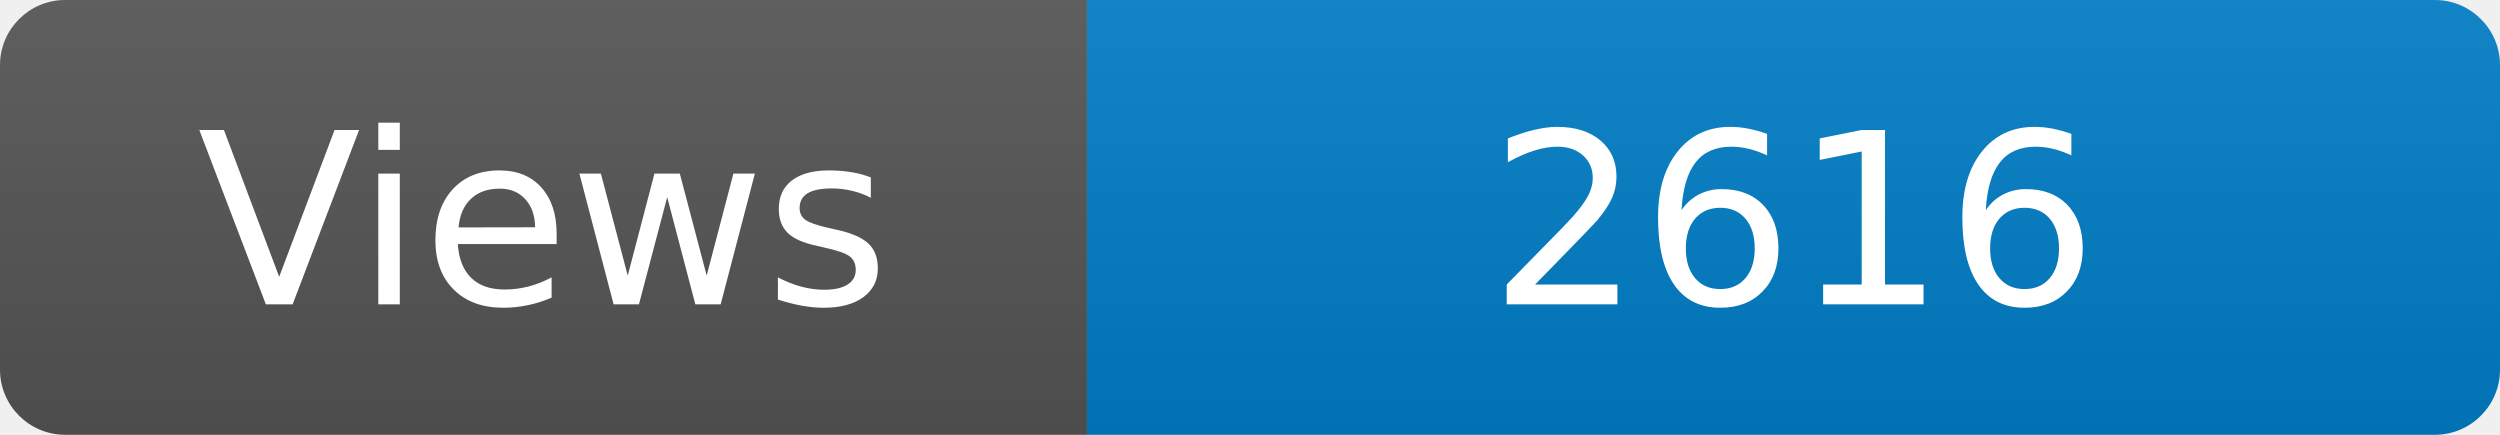
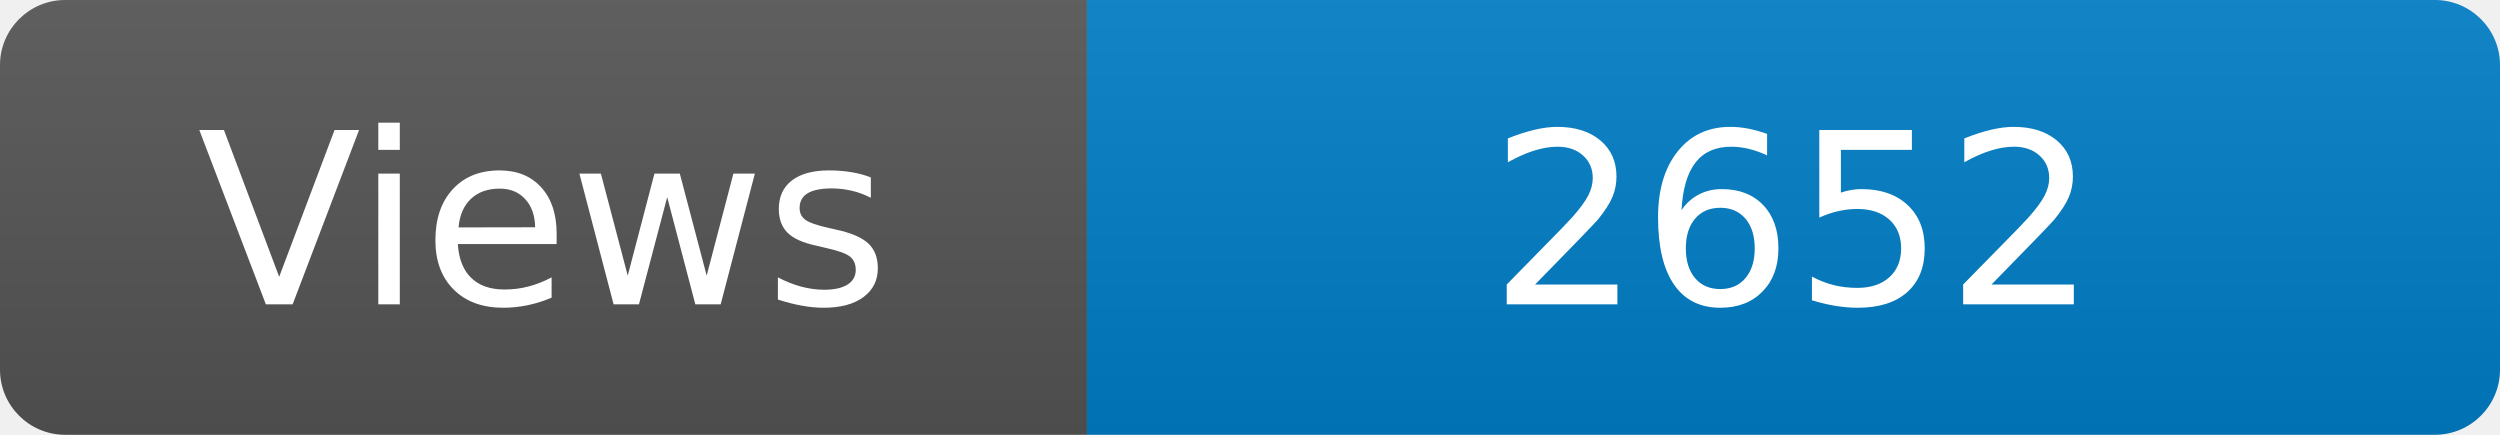
<svg xmlns="http://www.w3.org/2000/svg" width="115" height="20" role="img" aria-label="Maintained?: yes">
  <linearGradient id="s" x2="0" y2="100%">
    <stop offset="0" stop-color="#bbb" stop-opacity=".1" />
    <stop offset="1" stop-opacity=".1" />
  </linearGradient>
  <clipPath id="r">
    <rect width="115" height="20" rx="3" fill="#fff" />
  </clipPath>
  <g clip-path="url(#r)">
    <rect width="50" height="20" fill="#555" />
    <rect x="50" width="160" height="20" fill="#007ec6" />
    <rect width="115" height="20" fill="url(#s)" />
  </g>
  <g fill="#fff" text-anchor="middle" font-family="Verdana,Geneva,DejaVu Sans,sans-serif" font-size="110">
    <text x="250" y="140" transform="scale(.1)" fill="#fff">Views</text>
-     <text x="825" y="140" transform="scale(.1)" fill="#fff">2616</text>
+     <text x="825" y="140" transform="scale(.1)" fill="#fff">2652</text>
  </g>
</svg>
